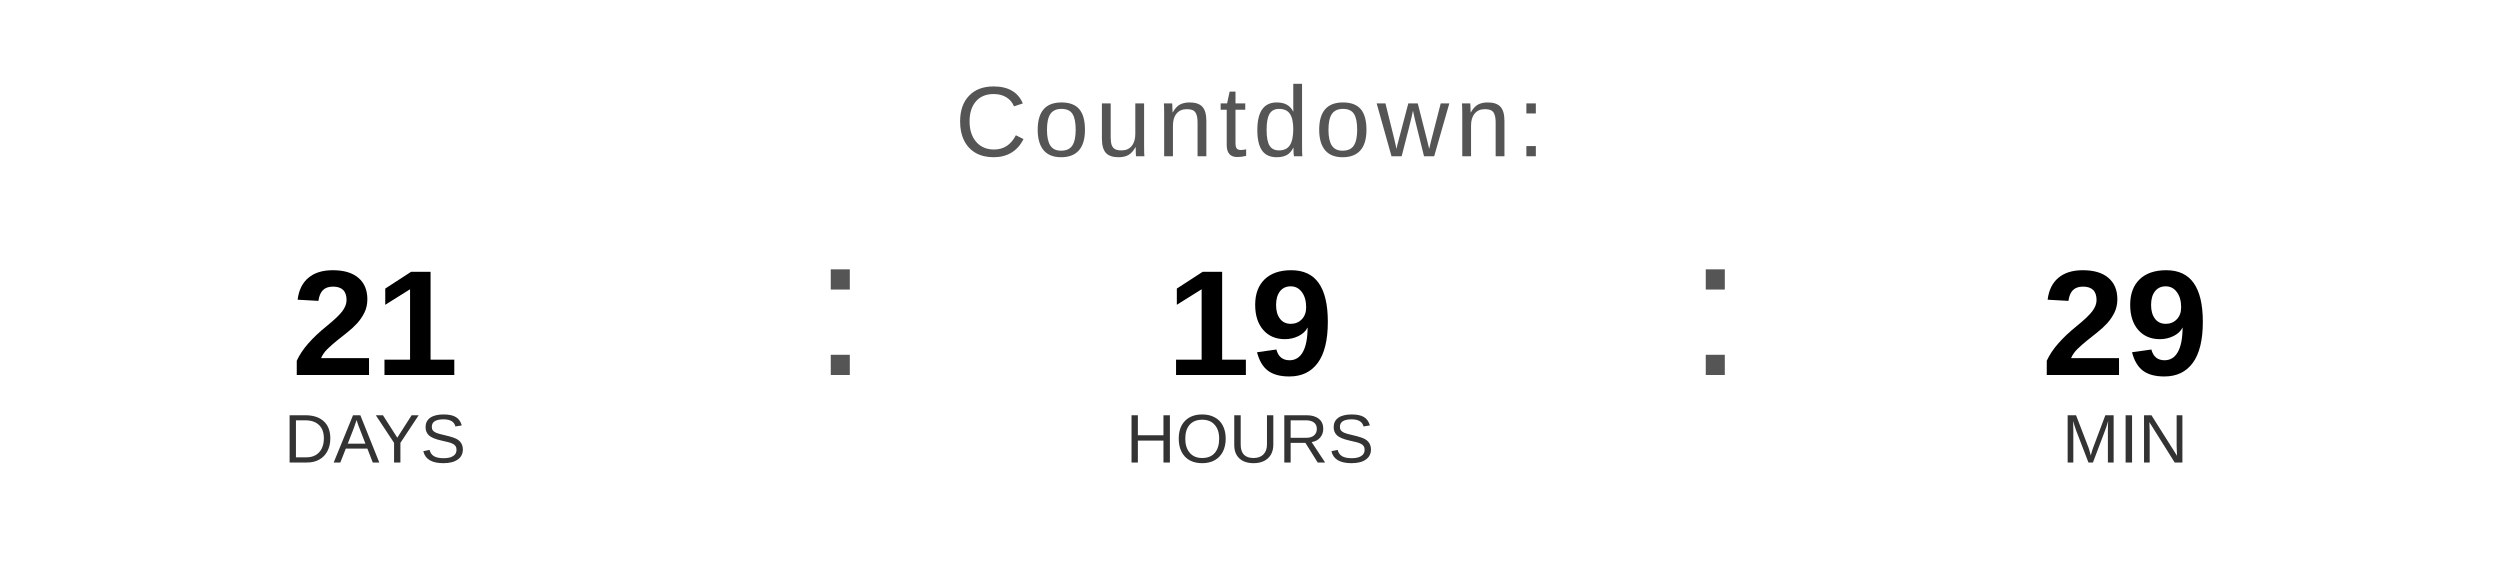
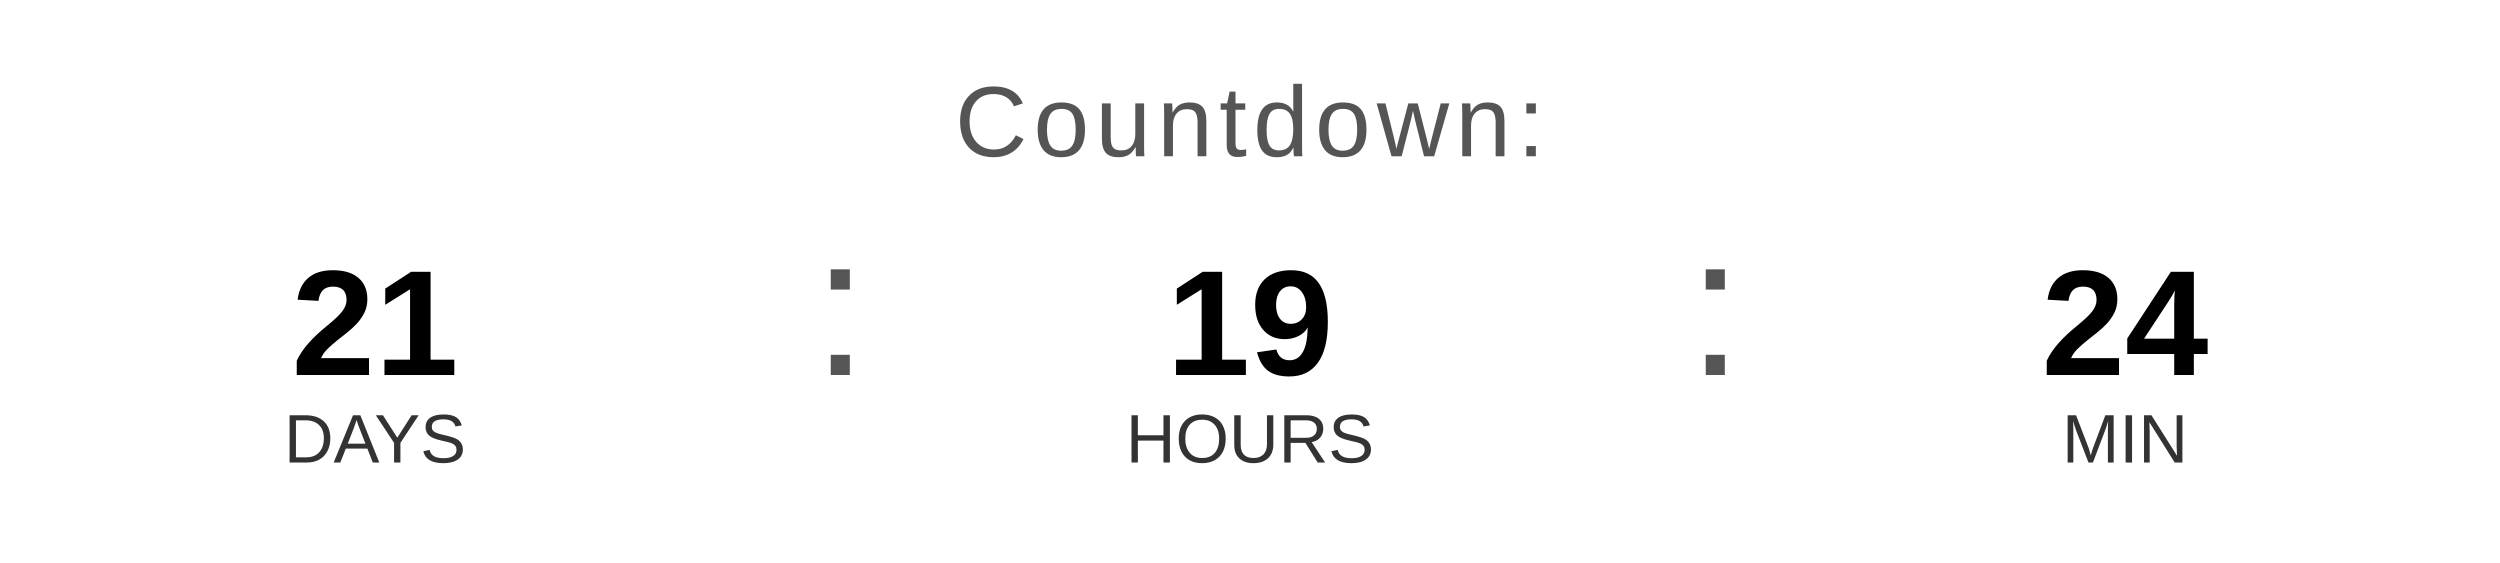
<svg xmlns="http://www.w3.org/2000/svg" width="400" height="90" viewBox="0 0 400 90">
  <text x="200" y="25" font-family="Arial, Helvetica, sans-serif" font-size="16" fill="#555555" text-anchor="middle" letter-spacing="1">
    Countdown:
  </text>
  <text x="60" y="60" font-family="Arial, Helvetica, sans-serif" font-size="24" font-weight="bold" fill="#000000" text-anchor="middle">21</text>
  <text x="60" y="74" font-family="Arial, Helvetica, sans-serif" font-size="11" fill="#333333" text-anchor="middle">DAYS</text>
  <text x="130" y="60" font-family="Arial, sans-serif" font-size="32" fill="#555555">:</text>
  <text x="200" y="60" font-family="Arial, Helvetica, sans-serif" font-size="24" font-weight="bold" fill="#000000" text-anchor="middle">19</text>
  <text x="200" y="74" font-family="Arial, Helvetica, sans-serif" font-size="11" fill="#333333" text-anchor="middle">HOURS</text>
  <text x="270" y="60" font-family="Arial, sans-serif" font-size="32" fill="#555555">:</text>
-   <text x="340" y="60" font-family="Arial, Helvetica, sans-serif" font-size="24" font-weight="bold" fill="#000000" text-anchor="middle">29</text>
+   <text x="340" y="60" font-family="Arial, Helvetica, sans-serif" font-size="24" font-weight="bold" fill="#000000" text-anchor="middle">24</text>
  <text x="340" y="74" font-family="Arial, Helvetica, sans-serif" font-size="11" fill="#333333" text-anchor="middle">MIN</text>
</svg>
